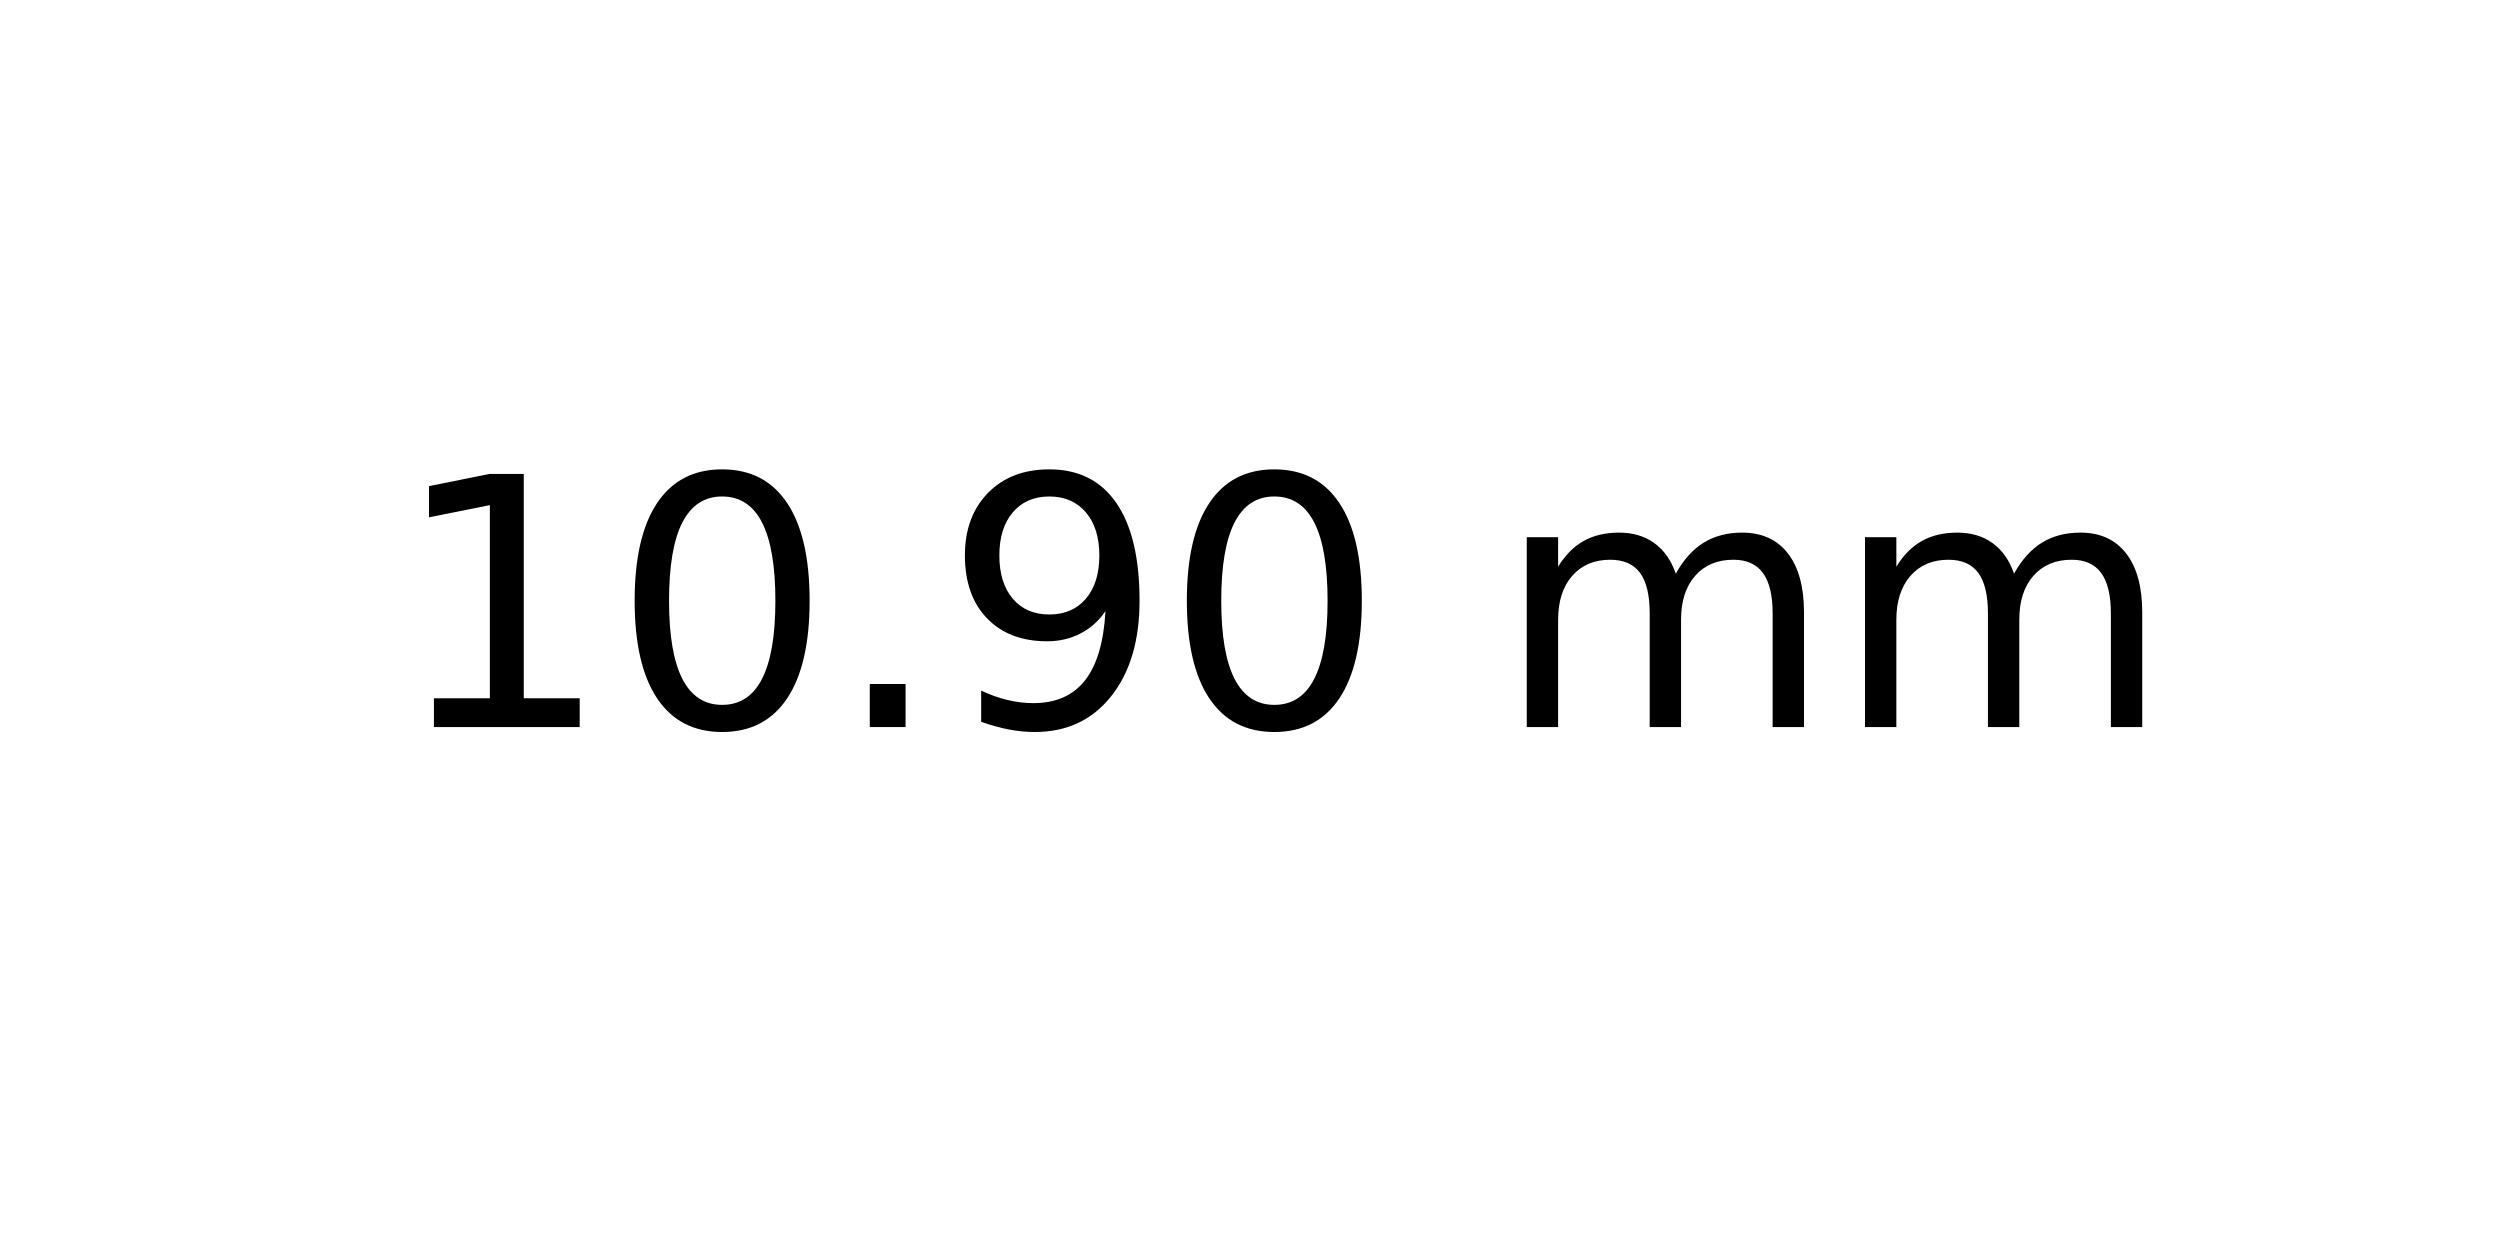
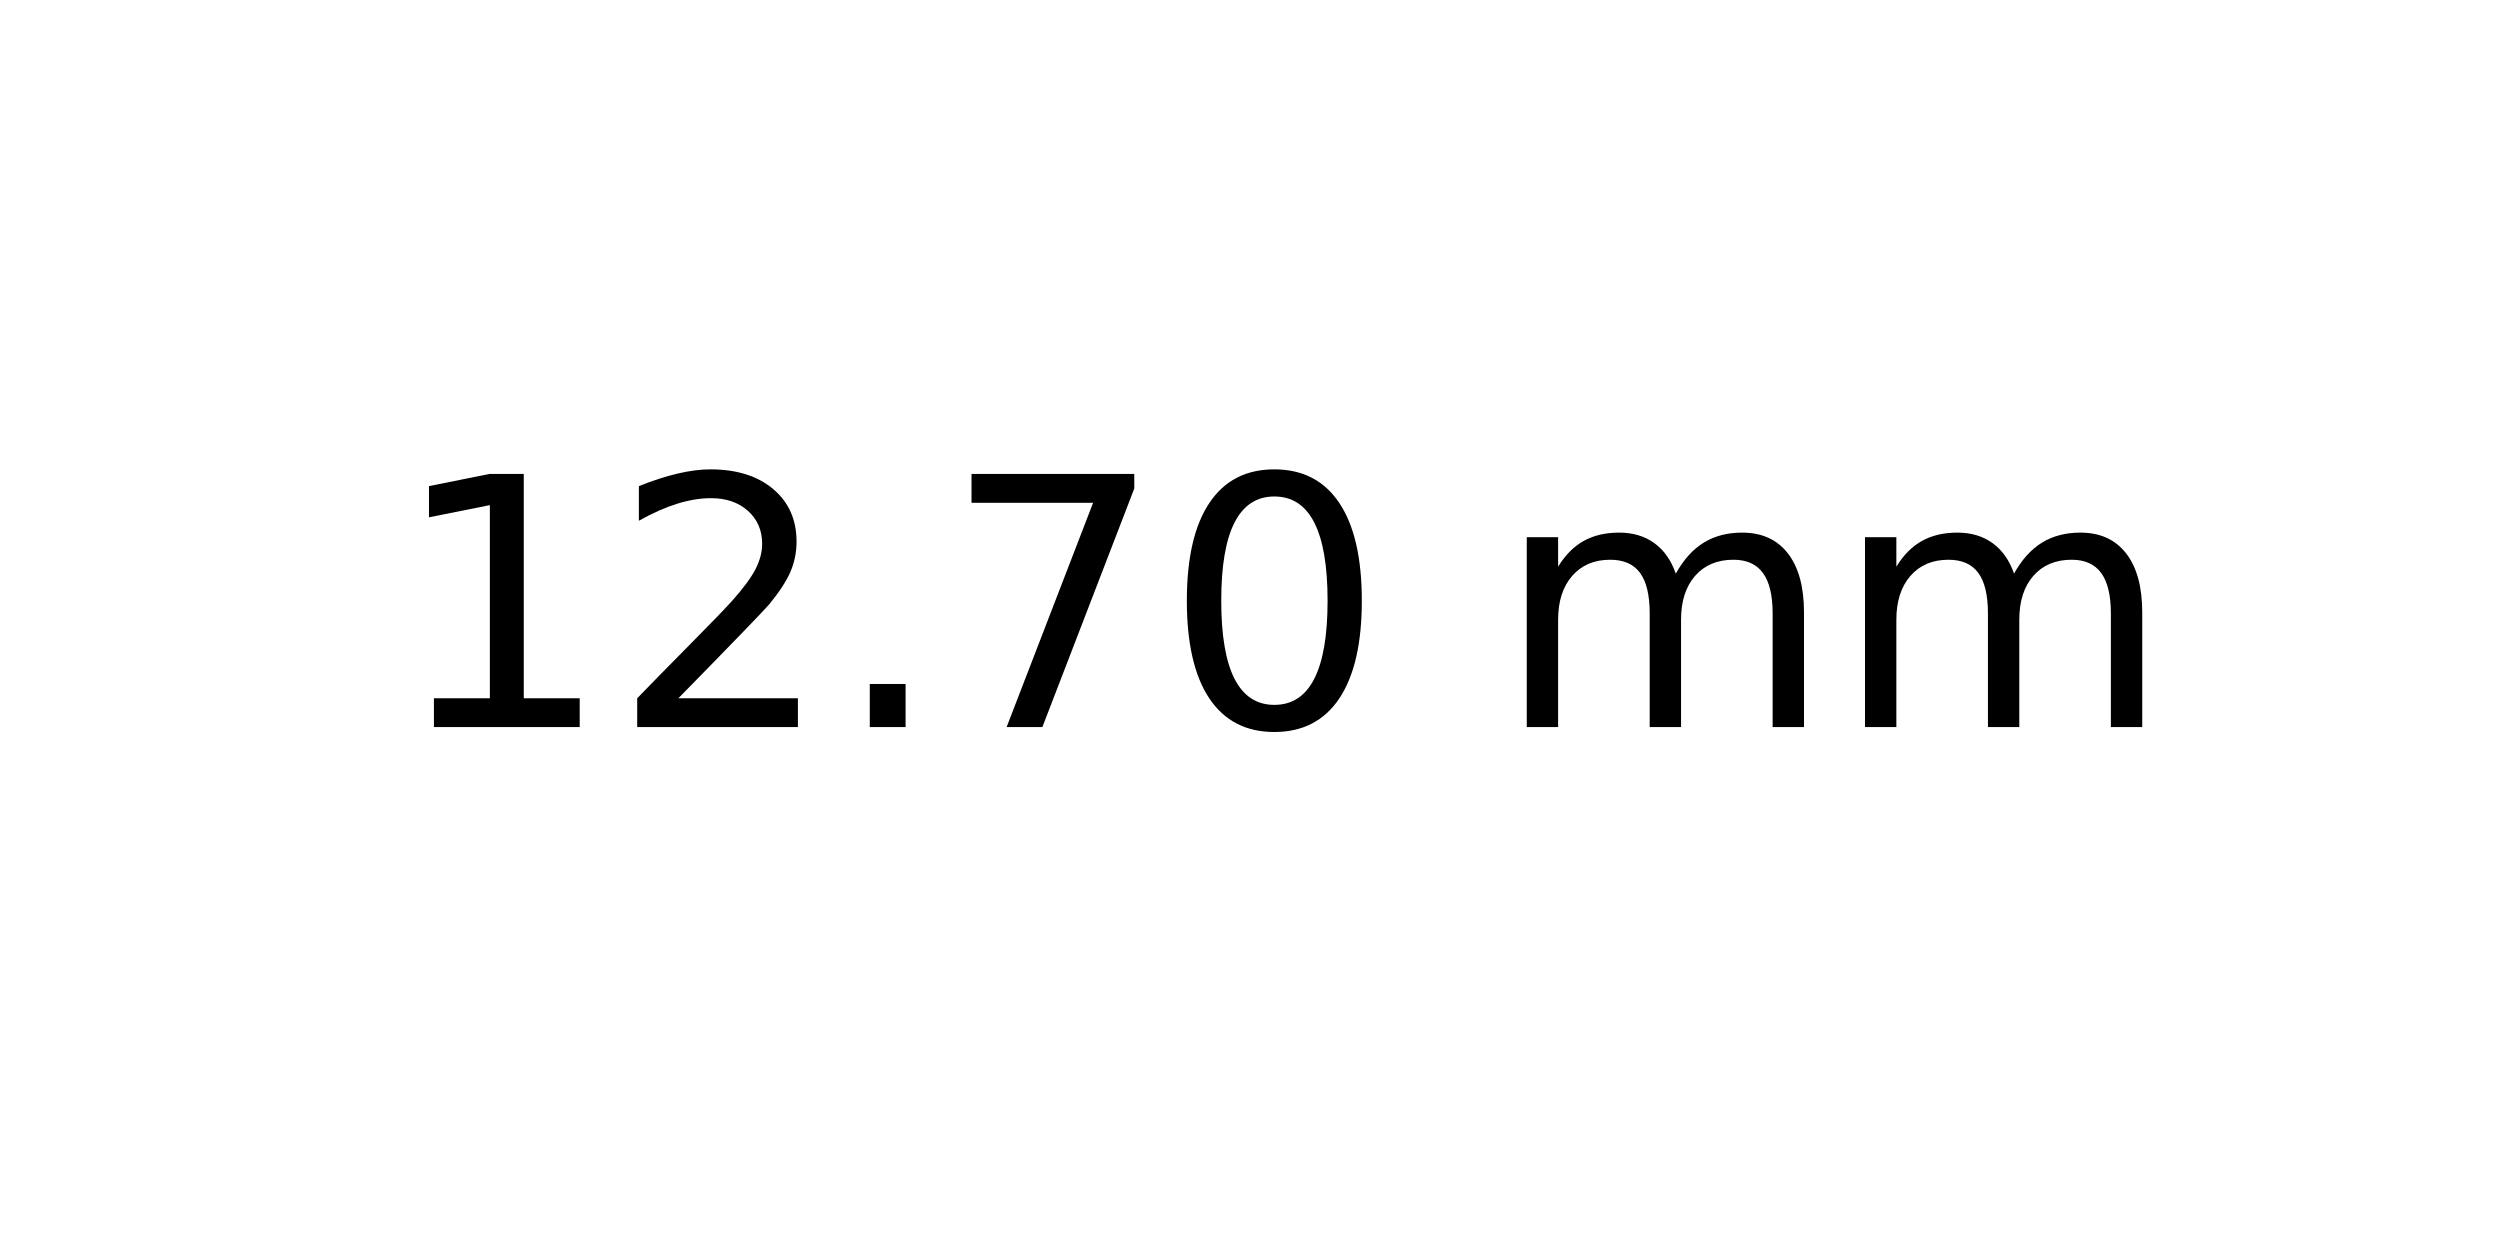
<svg xmlns="http://www.w3.org/2000/svg" xmlns:xlink="http://www.w3.org/1999/xlink" width="72pt" height="36pt" viewBox="0 0 72 36" version="1.1">
  <defs>
    <style type="text/css">*{stroke-linejoin: round; stroke-linecap: butt}</style>
  </defs>
  <g id="figure_1">
    <g id="axes_1">
      <g id="text_1">
        <g transform="translate(11.25625 20.93937) scale(0.1 -0.1)">
          <defs>
            <path id="DejaVuSans-31" d="M 794 531  L 1825 531  L 1825 4091  L 703 3866  L 703 4441  L 1819 4666  L 2450 4666  L 2450 531  L 3481 531  L 3481 0  L 794 0  L 794 531  z " transform="scale(0.015625)" />
+             <path id="DejaVuSans-32" d="M 1228 531  L 3431 531  L 3431 0  L 469 0  L 469 531  Q 828 903 1448 1529  Q 2069 2156 2228 2338  Q 2531 2678 2651 2914  Q 2772 3150 2772 3378  Q 2772 3750 2511 3984  Q 2250 4219 1831 4219  Q 1534 4219 1204 4116  Q 875 4013 500 3803  L 500 4441  Q 881 4594 1212 4672  Q 1544 4750 1819 4750  Q 2544 4750 2975 4387  Q 3406 4025 3406 3419  Q 3406 3131 3298 2873  Q 3191 2616 2906 2266  Q 2828 2175 2409 1742  Q 1991 1309 1228 531  z " transform="scale(0.015625)" />
+             <path id="DejaVuSans-2e" d="M 684 794  L 1344 794  L 1344 0  L 684 0  L 684 794  z " transform="scale(0.015625)" />
+             <path id="DejaVuSans-37" d="M 525 4666  L 3525 4666  L 3525 4397  L 1831 0  L 1172 0  L 2766 4134  L 525 4134  L 525 4666  z " transform="scale(0.015625)" />
            <path id="DejaVuSans-30" d="M 2034 4250  Q 1547 4250 1301 3770  Q 1056 3291 1056 2328  Q 1056 1369 1301 889  Q 1547 409 2034 409  Q 2525 409 2770 889  Q 3016 1369 3016 2328  Q 3016 3291 2770 3770  Q 2525 4250 2034 4250  z M 2034 4750  Q 2819 4750 3233 4129  Q 3647 3509 3647 2328  Q 3647 1150 3233 529  Q 2819 -91 2034 -91  Q 1250 -91 836 529  Q 422 1150 422 2328  Q 422 3509 836 4129  Q 1250 4750 2034 4750  z " transform="scale(0.015625)" />
-             <path id="DejaVuSans-2e" d="M 684 794  L 1344 794  L 1344 0  L 684 0  L 684 794  z " transform="scale(0.015625)" />
-             <path id="DejaVuSans-39" d="M 703 97  L 703 672  Q 941 559 1184 500  Q 1428 441 1663 441  Q 2288 441 2617 861  Q 2947 1281 2994 2138  Q 2813 1869 2534 1725  Q 2256 1581 1919 1581  Q 1219 1581 811 2004  Q 403 2428 403 3163  Q 403 3881 828 4315  Q 1253 4750 1959 4750  Q 2769 4750 3195 4129  Q 3622 3509 3622 2328  Q 3622 1225 3098 567  Q 2575 -91 1691 -91  Q 1453 -91 1209 -44  Q 966 3 703 97  z M 1959 2075  Q 2384 2075 2632 2365  Q 2881 2656 2881 3163  Q 2881 3666 2632 3958  Q 2384 4250 1959 4250  Q 1534 4250 1286 3958  Q 1038 3666 1038 3163  Q 1038 2656 1286 2365  Q 1534 2075 1959 2075  z " transform="scale(0.015625)" />
            <path id="DejaVuSans-20" transform="scale(0.015625)" />
            <path id="DejaVuSans-6d" d="M 3328 2828  Q 3544 3216 3844 3400  Q 4144 3584 4550 3584  Q 5097 3584 5394 3201  Q 5691 2819 5691 2113  L 5691 0  L 5113 0  L 5113 2094  Q 5113 2597 4934 2840  Q 4756 3084 4391 3084  Q 3944 3084 3684 2787  Q 3425 2491 3425 1978  L 3425 0  L 2847 0  L 2847 2094  Q 2847 2600 2669 2842  Q 2491 3084 2119 3084  Q 1678 3084 1418 2786  Q 1159 2488 1159 1978  L 1159 0  L 581 0  L 581 3500  L 1159 3500  L 1159 2956  Q 1356 3278 1631 3431  Q 1906 3584 2284 3584  Q 2666 3584 2933 3390  Q 3200 3197 3328 2828  z " transform="scale(0.015625)" />
          </defs>
          <use xlink:href="#DejaVuSans-31" />
-           <use xlink:href="#DejaVuSans-30" x="63.623" />
+           <use xlink:href="#DejaVuSans-32" x="63.623" />
          <use xlink:href="#DejaVuSans-2e" x="127.246" />
-           <use xlink:href="#DejaVuSans-39" x="159.033" />
+           <use xlink:href="#DejaVuSans-37" x="159.033" />
          <use xlink:href="#DejaVuSans-30" x="222.656" />
          <use xlink:href="#DejaVuSans-20" x="286.279" />
          <use xlink:href="#DejaVuSans-6d" x="318.066" />
          <use xlink:href="#DejaVuSans-6d" x="415.479" />
        </g>
      </g>
    </g>
  </g>
</svg>
